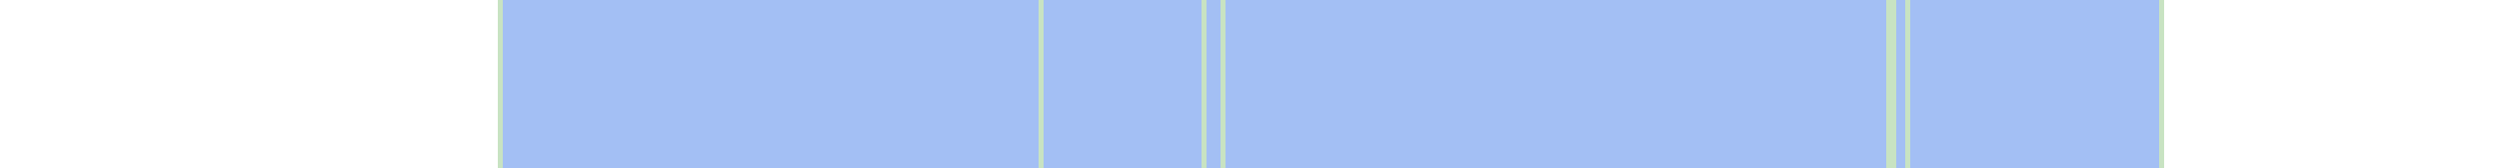
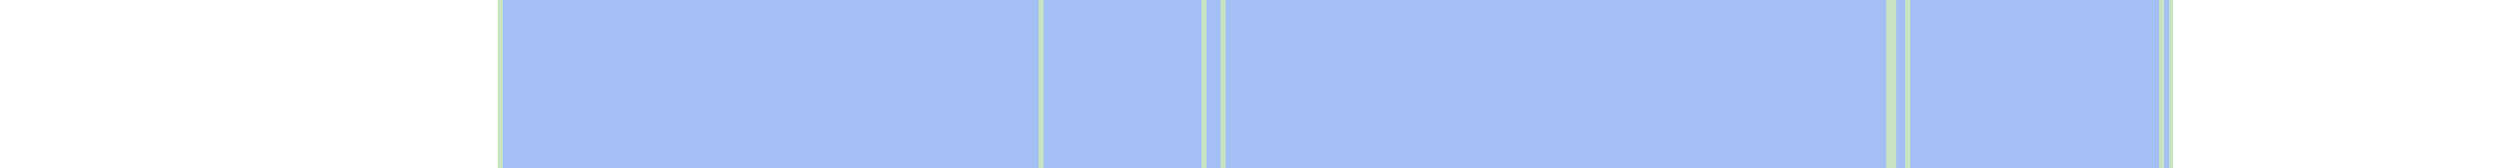
<svg xmlns="http://www.w3.org/2000/svg" viewBox="0 0 522 35" shape-rendering="crispEdges">
-   <rect y="0" x="104" width="348" height="35" fill="#a3bff4" />
+   <rect y="0" x="104" width="350" height="35" fill="#a3bff4" />
  <rect y="0" x="104" width="1" height="35" fill="#c8e3c2" />
  <rect y="0" x="217" width="1" height="35" fill="#c8e3c2" />
  <rect y="0" x="251" width="1" height="35" fill="#c8e3c2" />
  <rect y="0" x="255" width="1" height="35" fill="#c8e3c2" />
  <rect y="0" x="394" width="1" height="35" fill="#c8e3c2" />
  <rect y="0" x="395" width="1" height="35" fill="#c8e3c2" />
  <rect y="0" x="398" width="1" height="35" fill="#c8e3c2" />
  <rect y="0" x="451" width="1" height="35" fill="#c8e3c2" />
+   <rect y="0" x="453" width="1" height="35" fill="#c8e3c2" />
</svg>
